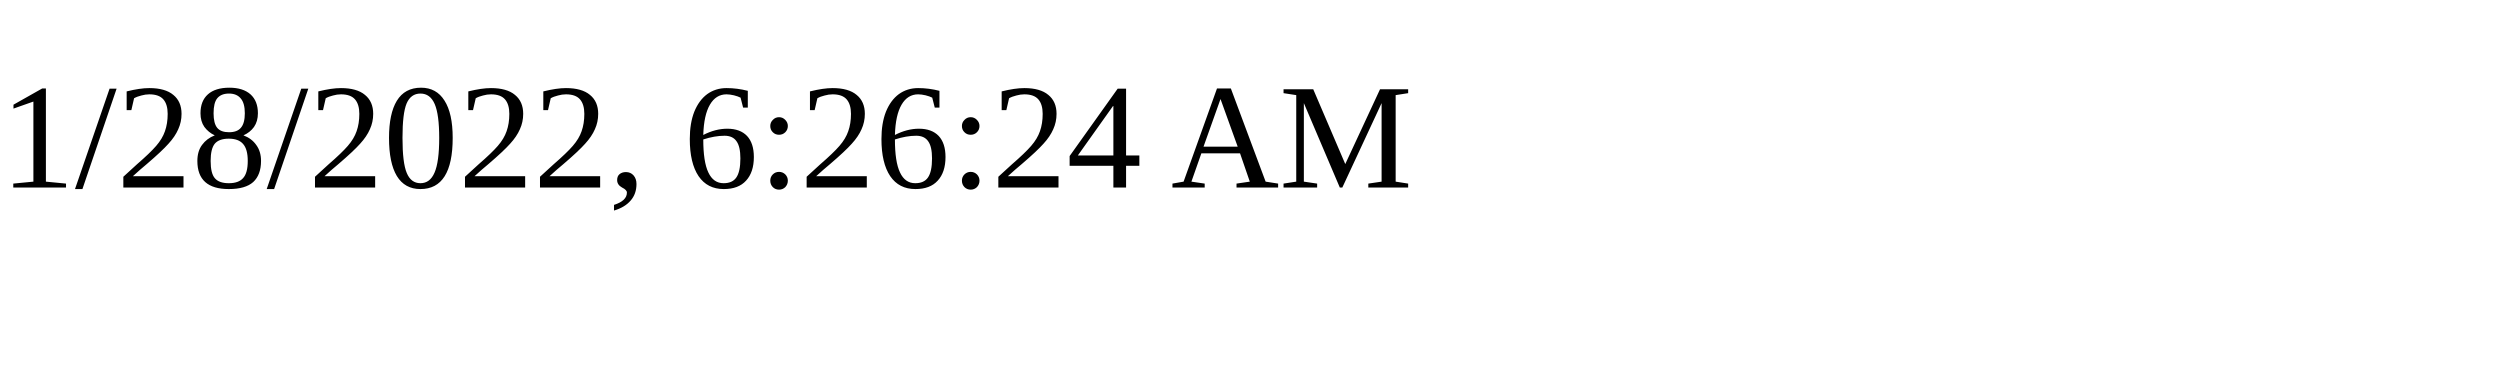
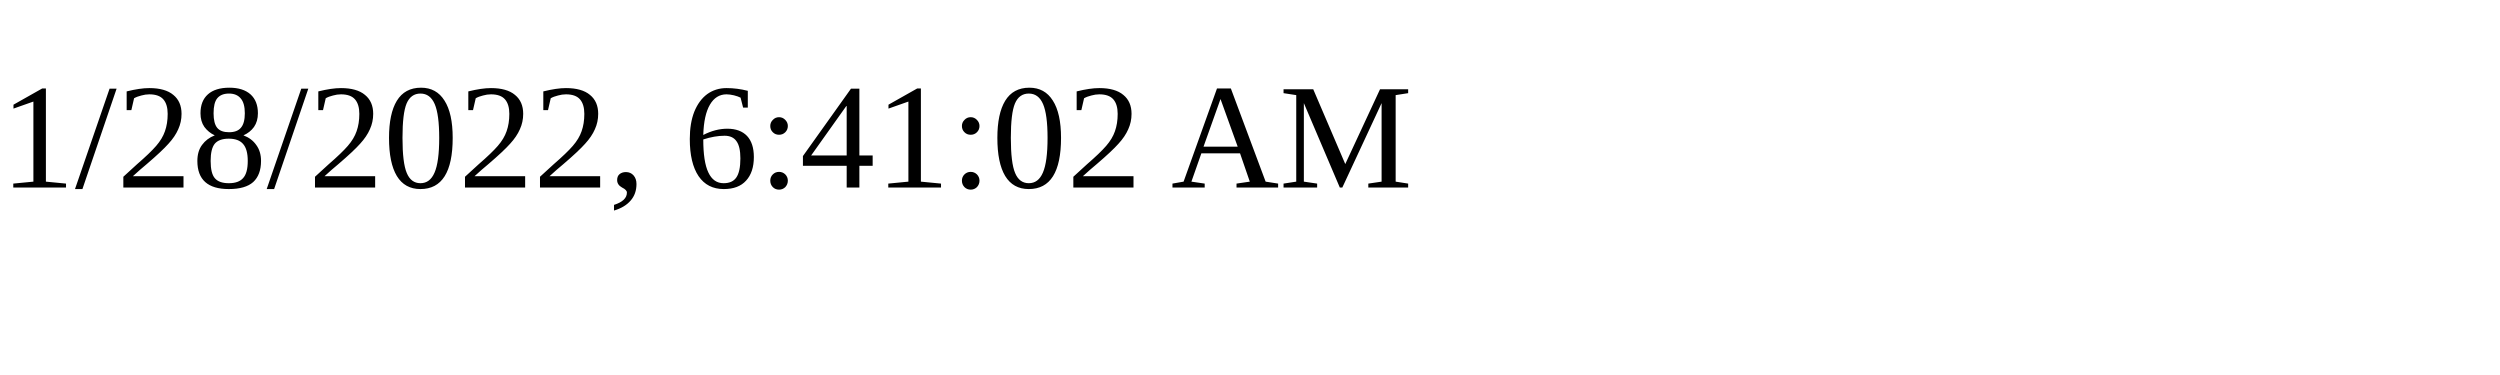
<svg xmlns="http://www.w3.org/2000/svg" height="30" width="200">
-   <text x="0" y="15">1/28/2022, 6:26:24 AM</text>
+   <text x="0" y="15">1/28/2022, 6:41:02 AM</text>
</svg>
